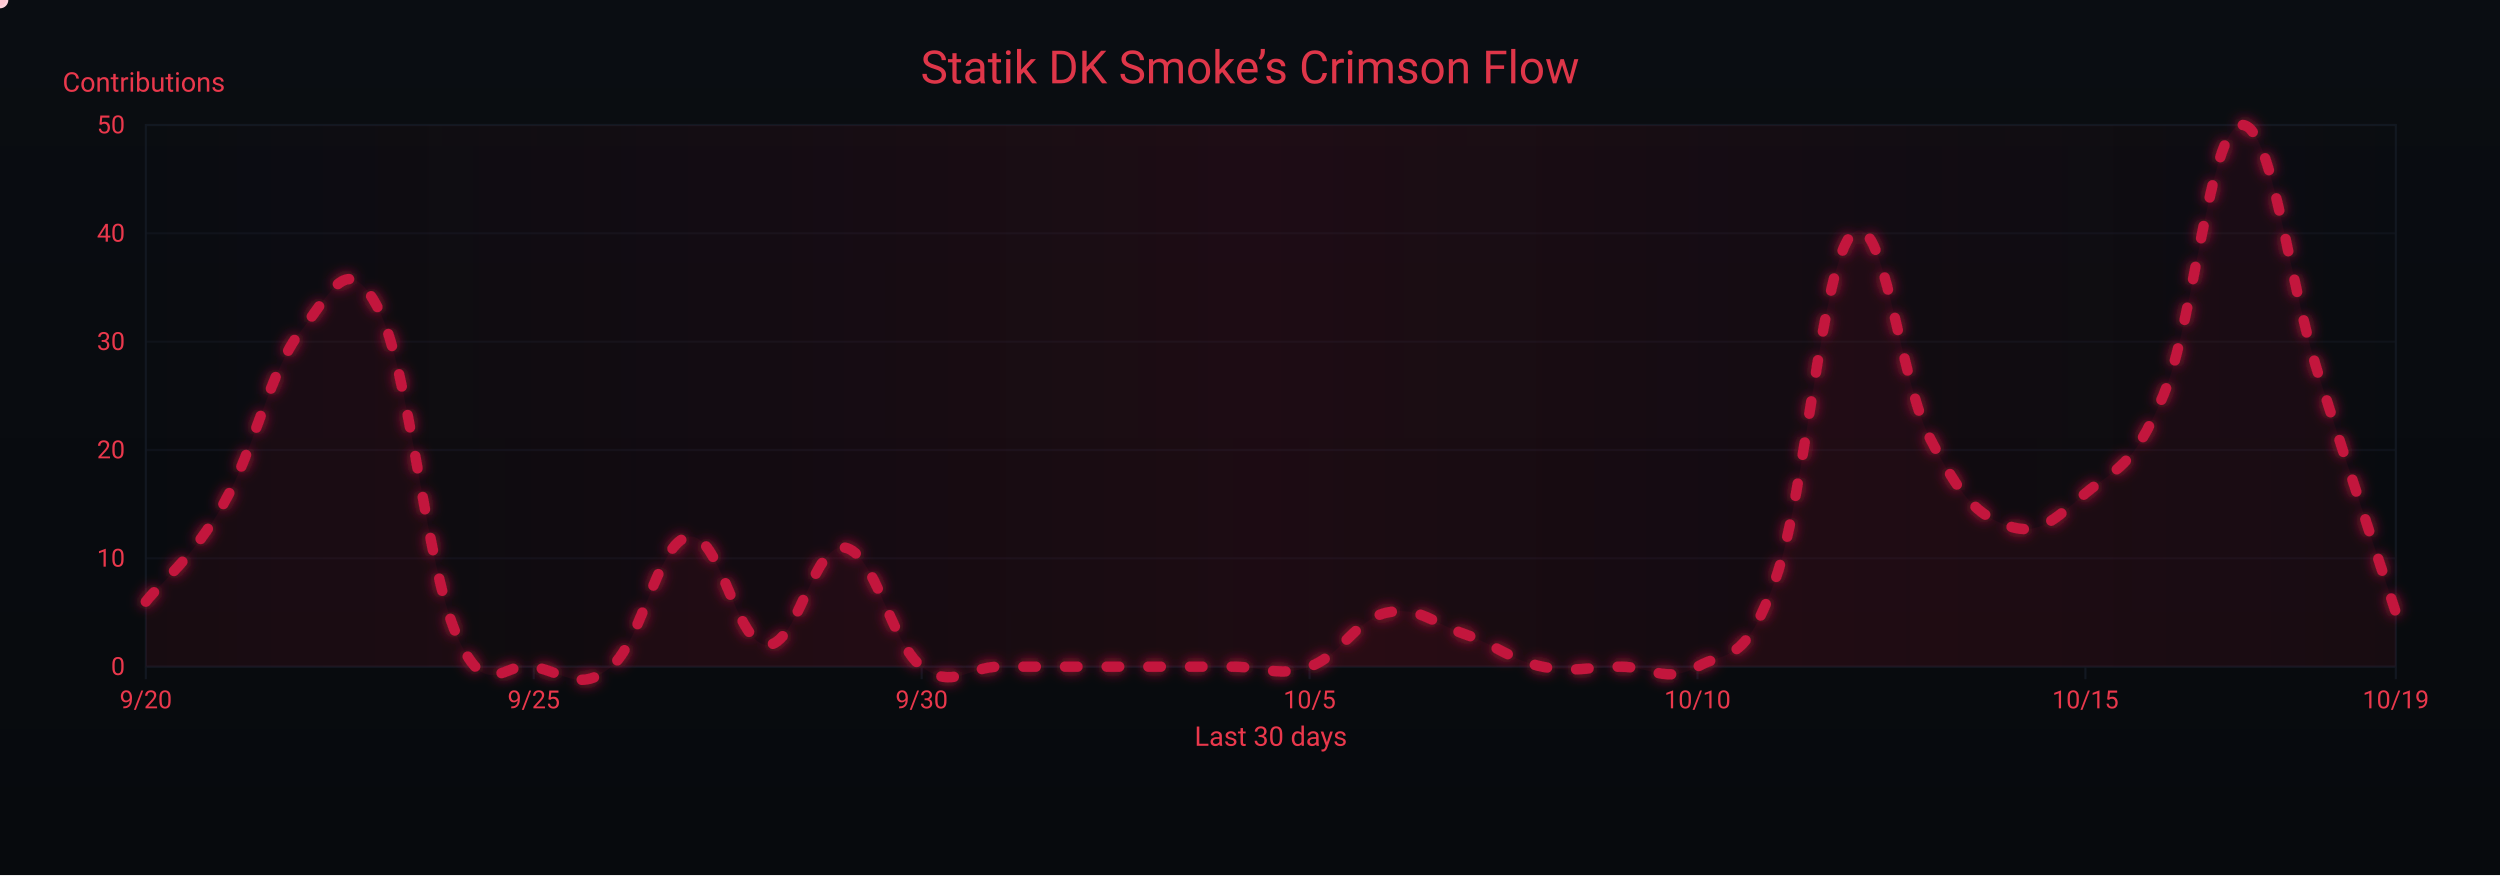
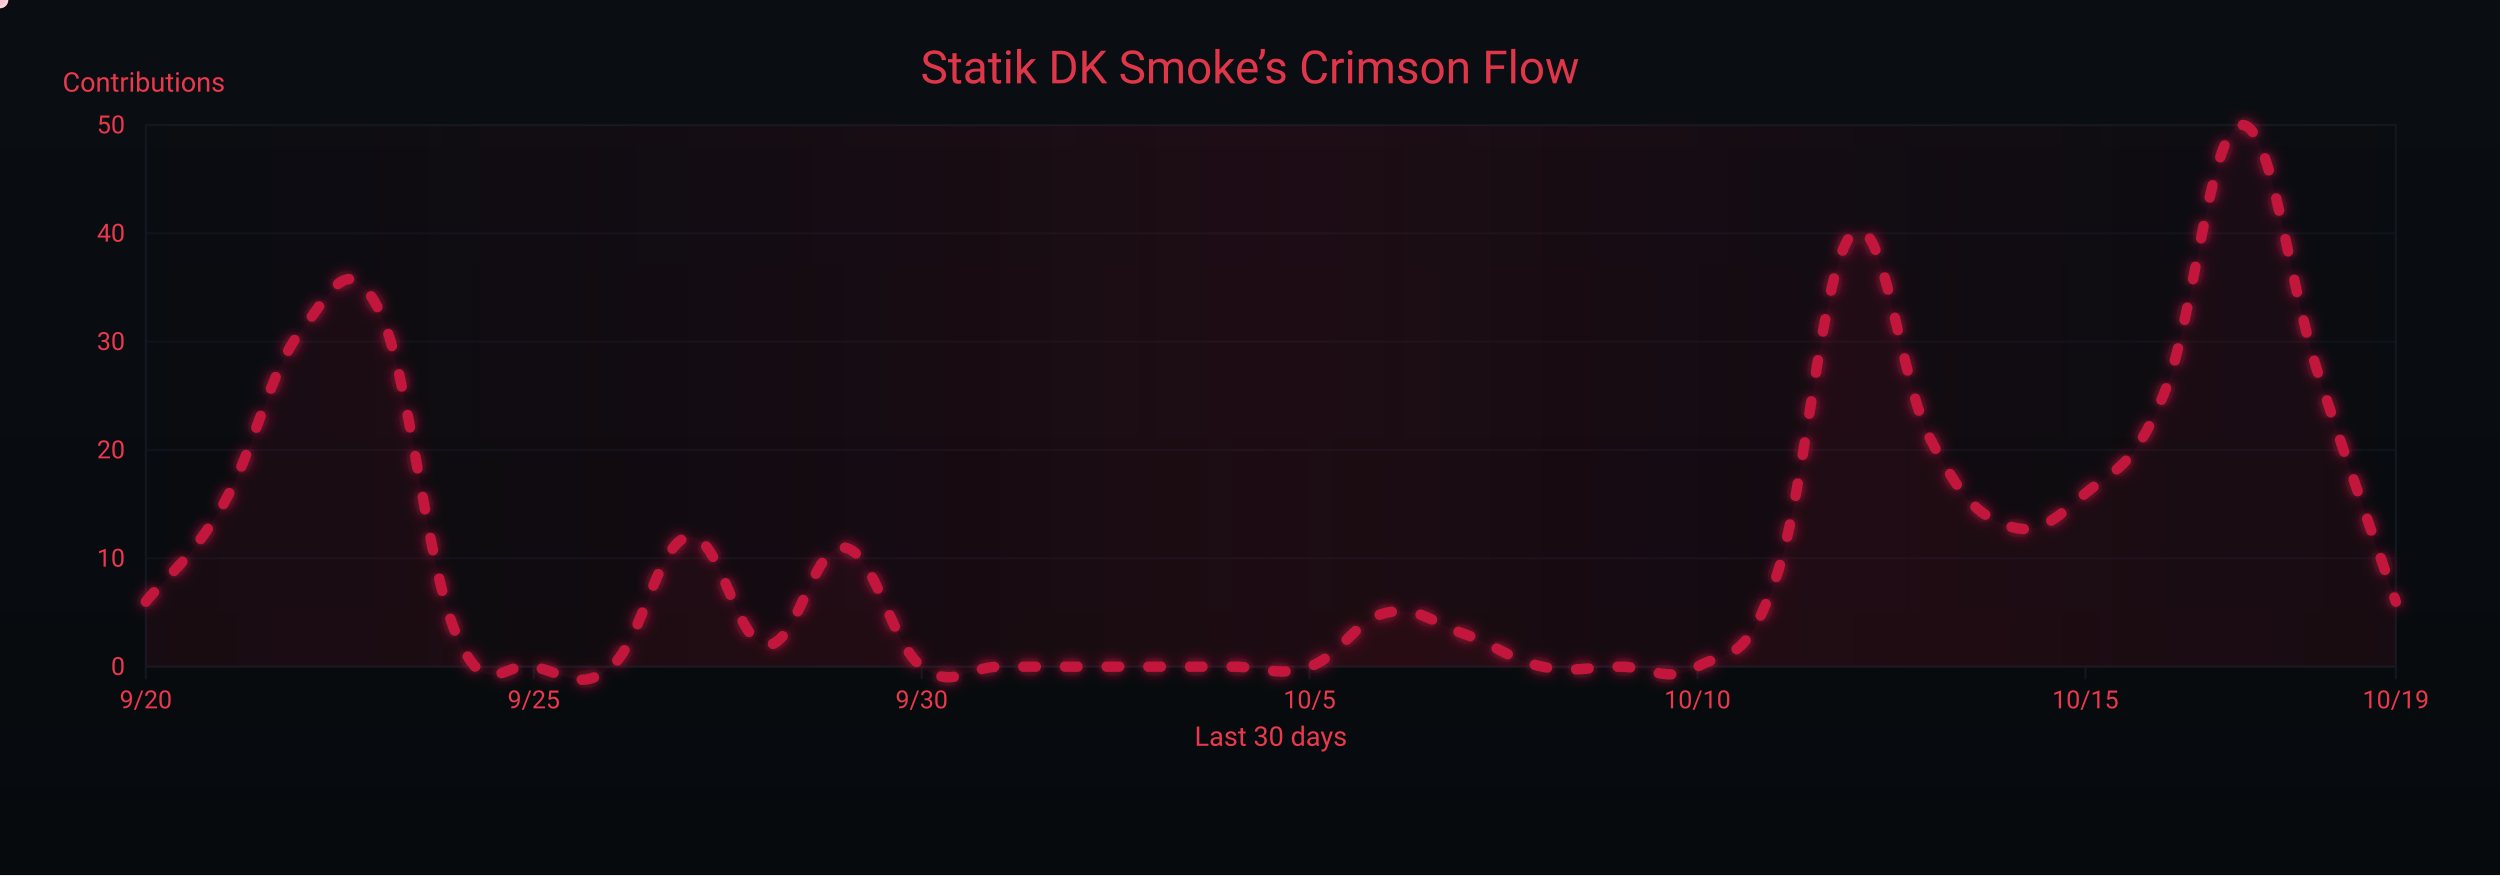
<svg xmlns="http://www.w3.org/2000/svg" width="1200" height="420" viewBox="0 0 1200 420" role="img" aria-label="Crimson Flow Graph">
  <defs>
    <linearGradient id="bgGrad" x1="0" y1="0" x2="0" y2="1">
      <stop offset="0%" stop-color="#0a0d12" />
      <stop offset="100%" stop-color="#070a0d" />
    </linearGradient>
    <filter id="glow">
      <feGaussianBlur stdDeviation="3" result="b1" />
      <feMerge>
        <feMergeNode in="b1" />
        <feMergeNode in="SourceGraphic" />
      </feMerge>
    </filter>
    <linearGradient id="sheen" x1="0" y1="0" x2="1" y2="0">
      <stop offset="0%" stop-color="#9b0e2a" stop-opacity="0" />
      <stop offset="50%" stop-color="#9b0e2a" stop-opacity=".14" />
      <stop offset="100%" stop-color="#9b0e2a" stop-opacity="0" />
      <animateTransform attributeName="gradientTransform" type="translate" from="-1 0" to="1 0" dur="9s" repeatCount="indefinite" />
    </linearGradient>
  </defs>
  <rect width="1200" height="420" fill="url(#bgGrad)" />
  <rect x="70" y="60" width="1080" height="260" fill="none" stroke="#121821" stroke-width="1" />
  <g font-family="ui-sans-serif,system-ui,-apple-system,Segoe UI,Roboto,Ubuntu,Arial" font-size="12">
    <path d="M70,320.0 H1150" stroke="#121821" stroke-width="1" opacity="0.6" />
    <text x="60" y="324.0" text-anchor="end" fill="#ea384c">0</text>
    <path d="M70,268.0 H1150" stroke="#121821" stroke-width="1" opacity="0.6" />
    <text x="60" y="272.0" text-anchor="end" fill="#ea384c">10</text>
    <path d="M70,216.0 H1150" stroke="#121821" stroke-width="1" opacity="0.6" />
    <text x="60" y="220.0" text-anchor="end" fill="#ea384c">20</text>
    <path d="M70,164.0 H1150" stroke="#121821" stroke-width="1" opacity="0.6" />
    <text x="60" y="168.0" text-anchor="end" fill="#ea384c">30</text>
    <path d="M70,112.0 H1150" stroke="#121821" stroke-width="1" opacity="0.6" />
    <text x="60" y="116.0" text-anchor="end" fill="#ea384c">40</text>
    <path d="M70,60.0 H1150" stroke="#121821" stroke-width="1" opacity="0.6" />
    <text x="60" y="64.0" text-anchor="end" fill="#ea384c">50</text>
    <text x="30" y="44" fill="#ea384c" font-size="13">Contributions</text>
  </g>
  <g font-family="ui-sans-serif,system-ui,-apple-system,Segoe UI,Roboto,Ubuntu,Arial" font-size="12">
    <path d="M70.0,320 V326" stroke="#121821" stroke-width="1" />
    <text x="70.0" y="340" text-anchor="middle" fill="#ea384c">9/20</text>
    <path d="M256.2,320 V326" stroke="#121821" stroke-width="1" />
    <text x="256.2" y="340" text-anchor="middle" fill="#ea384c">9/25</text>
    <path d="M442.4,320 V326" stroke="#121821" stroke-width="1" />
    <text x="442.4" y="340" text-anchor="middle" fill="#ea384c">9/30</text>
    <path d="M628.6,320 V326" stroke="#121821" stroke-width="1" />
    <text x="628.6" y="340" text-anchor="middle" fill="#ea384c">10/5</text>
    <path d="M814.8,320 V326" stroke="#121821" stroke-width="1" />
    <text x="814.8" y="340" text-anchor="middle" fill="#ea384c">10/10</text>
    <path d="M1001.0,320 V326" stroke="#121821" stroke-width="1" />
    <text x="1001.0" y="340" text-anchor="middle" fill="#ea384c">10/15</text>
    <path d="M1150.0,320 V326" stroke="#121821" stroke-width="1" />
    <text x="1150.0" y="340" text-anchor="middle" fill="#ea384c">10/19</text>
    <text x="610" y="358" text-anchor="middle" fill="#ea384c" font-size="13">Last 30 days</text>
  </g>
  <rect x="70" y="60" width="1080" height="260" fill="url(#sheen)" />
  <text x="600" y="40" text-anchor="middle" font-family="ui-sans-serif,system-ui,-apple-system,Segoe UI,Roboto,Ubuntu,Arial" font-size="22" fill="#ea384c" opacity=".95">Statik DK Smoke’s Crimson Flow</text>
-   <path d="M70.0,288.8 C77.4,279.4 92.3,268.0 107.2,242.0 C122.1,216.0 129.6,177.5 144.5,158.8 C159.4,140.1 166.8,119.3 181.7,148.4 C196.6,177.5 204.1,270.1 219.0,304.4 C233.9,338.7 241.3,316.9 256.2,320.0 C271.1,323.1 278.6,332.5 293.4,320.0 C308.3,307.5 315.8,259.7 330.7,257.6 C345.6,255.5 353.0,308.6 367.9,309.6 C382.8,310.6 390.3,260.7 405.2,262.8 C420.1,264.9 427.5,308.6 442.4,320.0 C457.3,331.4 464.8,320.0 479.7,320.0 C494.6,320.0 502.0,320.0 516.9,320.0 C531.8,320.0 539.2,320.0 554.1,320.0 C569.0,320.0 576.5,320.0 591.4,320.0 C606.3,320.0 613.7,325.2 628.6,320.0 C643.5,314.8 651.0,297.1 665.9,294.0 C680.8,290.9 688.2,299.2 703.1,304.4 C718.0,309.6 725.4,316.9 740.3,320.0 C755.2,323.1 762.7,320.0 777.6,320.0 C792.5,320.0 799.9,328.3 814.8,320.0 C829.7,311.7 837.2,320.0 852.1,278.4 C867.0,236.8 874.4,125.5 889.3,112.0 C904.2,98.5 911.7,182.7 926.6,210.8 C941.4,238.9 948.9,247.2 963.8,252.4 C978.7,257.6 986.1,249.3 1001.0,236.8 C1015.9,224.3 1023.4,225.4 1038.3,190.0 C1053.2,154.6 1060.6,62.1 1075.5,60.0 C1090.4,57.9 1097.9,132.8 1112.8,179.6 C1127.7,226.4 1142.6,271.1 1150.0,294.0 L 1150,320 L 70,320 Z" fill="#7a0f26" opacity=".13">
+   <path d="M70.0,288.8 C77.4,279.4 92.3,268.0 107.2,242.0 C122.1,216.0 129.6,177.5 144.5,158.8 C159.4,140.1 166.8,119.3 181.7,148.4 C196.6,177.5 204.1,270.1 219.0,304.4 C233.9,338.7 241.3,316.9 256.2,320.0 C271.1,323.1 278.6,332.5 293.4,320.0 C308.3,307.5 315.8,259.7 330.7,257.6 C345.6,255.5 353.0,308.6 367.9,309.6 C382.8,310.6 390.3,260.7 405.2,262.8 C420.1,264.9 427.5,308.6 442.4,320.0 C457.3,331.4 464.8,320.0 479.7,320.0 C494.6,320.0 502.0,320.0 516.9,320.0 C531.8,320.0 539.2,320.0 554.1,320.0 C569.0,320.0 576.5,320.0 591.4,320.0 C606.3,320.0 613.7,325.2 628.6,320.0 C643.5,314.8 651.0,297.1 665.9,294.0 C680.8,290.9 688.2,299.2 703.1,304.4 C718.0,309.6 725.4,316.9 740.3,320.0 C755.2,323.1 762.7,320.0 777.6,320.0 C792.5,320.0 799.9,328.3 814.8,320.0 C829.7,311.7 837.2,320.0 852.1,278.4 C867.0,236.8 874.4,125.5 889.3,112.0 C904.2,98.5 911.7,182.7 926.6,210.8 C941.4,238.9 948.9,247.2 963.8,252.4 C978.7,257.6 986.1,249.3 1001.0,236.8 C1015.9,224.3 1023.4,225.4 1038.3,190.0 C1053.2,154.6 1060.6,62.1 1075.5,60.0 C1090.4,57.9 1097.9,133.8 1112.8,179.6 C1127.7,225.4 1142.6,267.0 1150.0,288.8 L 1150,320 L 70,320 Z" fill="#7a0f26" opacity=".13">
    <animate attributeName="opacity" values=".10;.17;.10" dur="6s" repeatCount="indefinite" />
  </path>
-   <path id="curve" d="M70.0,288.8 C77.4,279.4 92.3,268.0 107.2,242.0 C122.1,216.0 129.6,177.5 144.5,158.8 C159.4,140.1 166.8,119.3 181.7,148.4 C196.6,177.5 204.1,270.1 219.0,304.4 C233.9,338.7 241.3,316.9 256.2,320.0 C271.1,323.1 278.6,332.5 293.4,320.0 C308.3,307.5 315.8,259.7 330.7,257.6 C345.6,255.5 353.0,308.6 367.9,309.6 C382.8,310.6 390.3,260.7 405.2,262.8 C420.1,264.9 427.5,308.6 442.4,320.0 C457.3,331.4 464.8,320.0 479.7,320.0 C494.6,320.0 502.0,320.0 516.9,320.0 C531.8,320.0 539.2,320.0 554.1,320.0 C569.0,320.0 576.5,320.0 591.4,320.0 C606.3,320.0 613.7,325.2 628.6,320.0 C643.5,314.8 651.0,297.1 665.9,294.0 C680.8,290.9 688.2,299.2 703.1,304.4 C718.0,309.6 725.4,316.9 740.3,320.0 C755.2,323.1 762.7,320.0 777.6,320.0 C792.5,320.0 799.9,328.3 814.8,320.0 C829.7,311.7 837.2,320.0 852.1,278.4 C867.0,236.8 874.4,125.5 889.3,112.0 C904.2,98.5 911.7,182.7 926.6,210.8 C941.4,238.9 948.9,247.2 963.8,252.4 C978.7,257.6 986.1,249.3 1001.0,236.8 C1015.9,224.3 1023.4,225.4 1038.3,190.0 C1053.2,154.6 1060.6,62.1 1075.5,60.0 C1090.4,57.9 1097.9,132.8 1112.8,179.6 C1127.7,226.4 1142.6,271.1 1150.0,294.0" fill="none" stroke="#c3193d" stroke-width="5" stroke-linecap="round" stroke-linejoin="round" stroke-dasharray="6 14" filter="url(#glow)">
+   <path id="curve" d="M70.0,288.8 C77.4,279.4 92.3,268.0 107.2,242.0 C122.1,216.0 129.6,177.5 144.5,158.8 C159.4,140.1 166.8,119.3 181.7,148.4 C196.6,177.5 204.1,270.1 219.0,304.4 C233.9,338.7 241.3,316.9 256.2,320.0 C271.1,323.1 278.6,332.5 293.4,320.0 C308.3,307.5 315.8,259.7 330.7,257.6 C345.6,255.5 353.0,308.6 367.9,309.6 C382.8,310.6 390.3,260.7 405.2,262.8 C420.1,264.9 427.5,308.6 442.4,320.0 C457.3,331.4 464.8,320.0 479.7,320.0 C494.6,320.0 502.0,320.0 516.9,320.0 C531.8,320.0 539.2,320.0 554.1,320.0 C569.0,320.0 576.5,320.0 591.4,320.0 C606.3,320.0 613.7,325.2 628.6,320.0 C643.5,314.8 651.0,297.1 665.9,294.0 C680.8,290.9 688.2,299.2 703.1,304.4 C718.0,309.6 725.4,316.9 740.3,320.0 C755.2,323.1 762.7,320.0 777.6,320.0 C792.5,320.0 799.9,328.3 814.8,320.0 C829.7,311.7 837.2,320.0 852.1,278.4 C867.0,236.8 874.4,125.5 889.3,112.0 C904.2,98.5 911.7,182.7 926.6,210.8 C941.4,238.9 948.9,247.2 963.8,252.4 C978.7,257.6 986.1,249.3 1001.0,236.8 C1015.9,224.3 1023.4,225.4 1038.3,190.0 C1053.2,154.6 1060.6,62.1 1075.5,60.0 C1090.4,57.9 1097.9,133.8 1112.8,179.6 C1127.7,225.4 1142.6,267.0 1150.0,288.8" fill="none" stroke="#c3193d" stroke-width="5" stroke-linecap="round" stroke-linejoin="round" stroke-dasharray="6 14" filter="url(#glow)">
    <animate attributeName="stroke-dashoffset" values="0;-220" dur="4.8s" repeatCount="indefinite" />
  </path>
  <g fill="#ffd1db">
    <circle r="4">
      <animateMotion dur="7s" rotate="auto" repeatCount="indefinite">
        <mpath href="#curve" />
      </animateMotion>
      <animate attributeName="opacity" values="1;.3;1" dur="2.2s" repeatCount="indefinite" />
    </circle>
    <circle r="3" fill="#ffffff">
      <animateMotion dur="8.2s" begin="1s" rotate="auto" repeatCount="indefinite">
        <mpath href="#curve" />
      </animateMotion>
      <animate attributeName="opacity" values=".7;.2;.7" dur="2.4s" repeatCount="indefinite" />
    </circle>
    <circle r="3" fill="#ffc7d3">
      <animateMotion dur="6s" begin="2s" rotate="auto" repeatCount="indefinite">
        <mpath href="#curve" />
      </animateMotion>
      <animate attributeName="opacity" values=".8;.3;.8" dur="2s" repeatCount="indefinite" />
    </circle>
  </g>
</svg>
